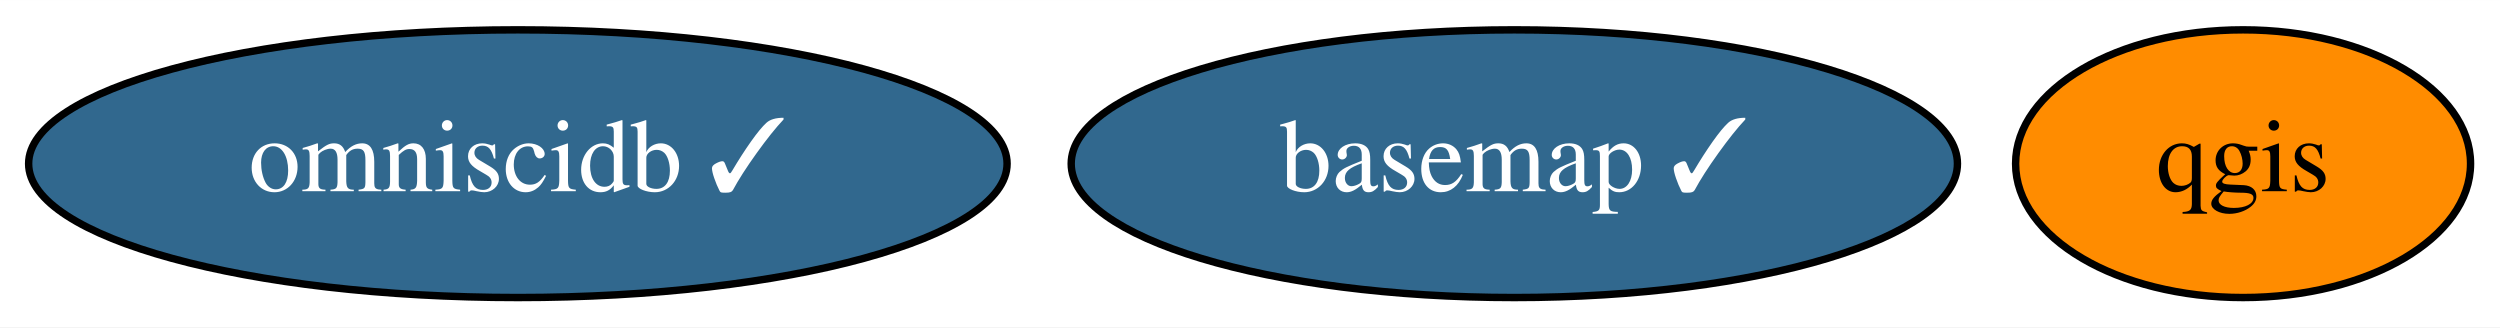
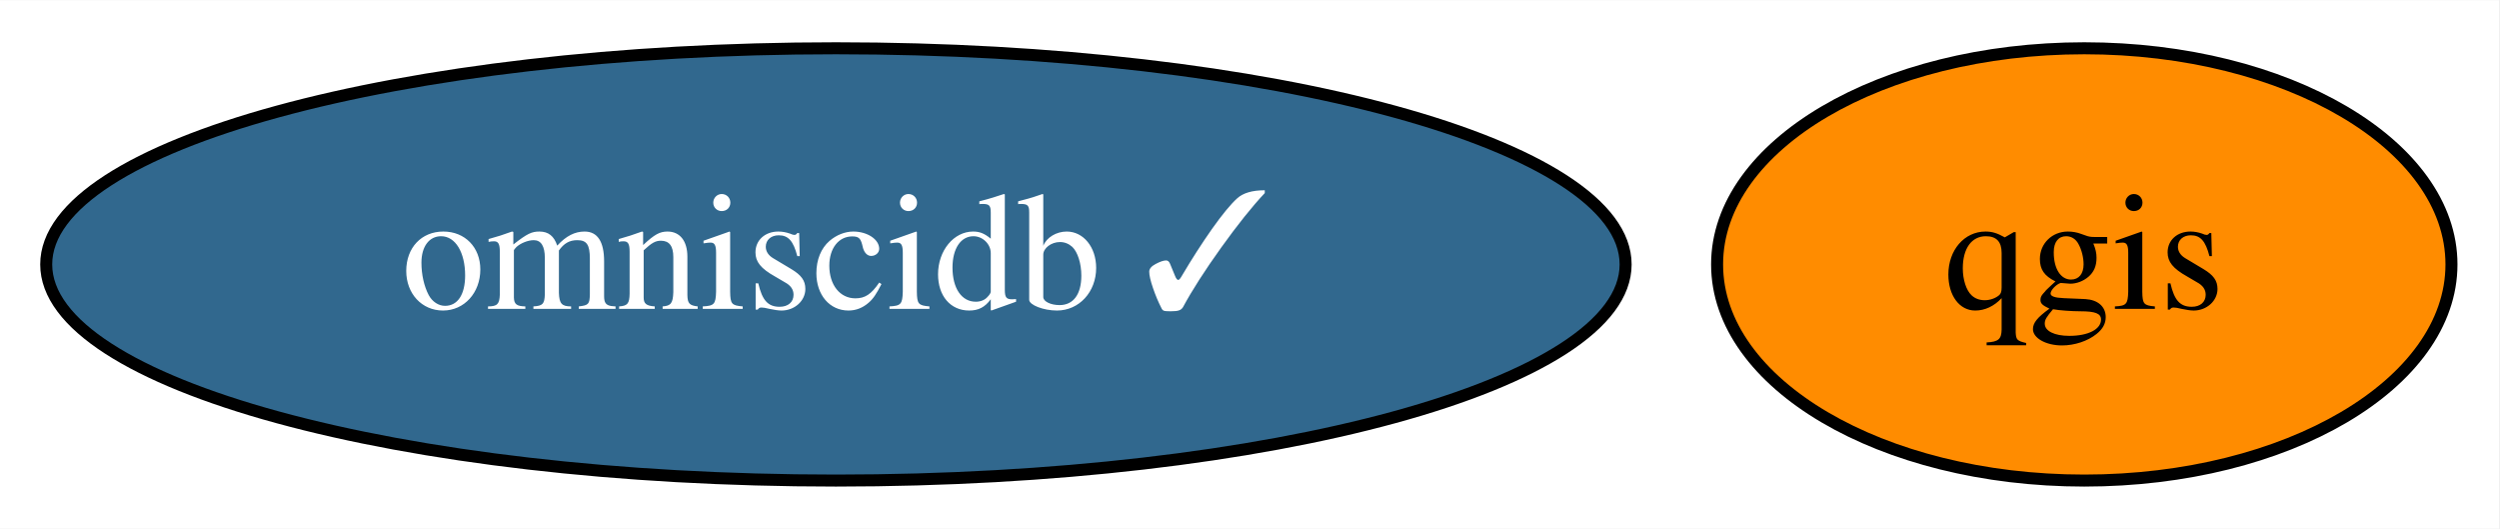
- <svg xmlns="http://www.w3.org/2000/svg" xmlns:xlink="http://www.w3.org/1999/xlink" width="336pt" height="44pt" viewBox="0.00 0.00 336.19 44.00">
+ <svg xmlns="http://www.w3.org/2000/svg" xmlns:xlink="http://www.w3.org/1999/xlink" width="208pt" height="44pt" viewBox="0.00 0.00 208.19 44.00">
  <g id="graph0" class="graph" transform="scale(1 1) rotate(0) translate(4 40)">
-     <polygon fill="white" stroke="transparent" points="-4,4 -4,-40 332.19,-40 332.19,4 -4,4" />
+     <polygon fill="white" stroke="transparent" points="-4,4 -4,-40 204.19,-40 204.19,4 -4,4" />
    <g id="node1" class="node">
      <g id="a_node1">
-         <a xlink:href="https://github.com/conda-forge/basemap-feedstock/pull/98" xlink:title="basemap ✓">
-           <ellipse fill="#31688e" stroke="black" cx="199.64" cy="-18" rx="59.59" ry="18" />
-           <text text-anchor="middle" x="199.64" y="-14.3" font-family="Times,serif" font-size="14.00" fill="white">basemap ✓</text>
+         <a xlink:href="https://github.com/conda-forge/qgis-feedstock" xlink:title="qgis">
+           <ellipse fill="#ff8c00" stroke="black" cx="169.64" cy="-18" rx="30.59" ry="18" />
+           <text text-anchor="middle" x="169.64" y="-14.3" font-family="Times,serif" font-size="14.00">qgis</text>
        </a>
      </g>
    </g>
    <g id="node2" class="node">
      <g id="a_node2">
-         <a xlink:href="https://github.com/conda-forge/qgis-feedstock" xlink:title="qgis">
-           <ellipse fill="#ff8c00" stroke="black" cx="297.64" cy="-18" rx="30.59" ry="18" />
-           <text text-anchor="middle" x="297.64" y="-14.3" font-family="Times,serif" font-size="14.00">qgis</text>
-         </a>
-       </g>
-     </g>
-     <g id="node3" class="node">
-       <g id="a_node3">
        <a xlink:href="https://github.com/conda-forge/omniscidb-feedstock/pull/99" xlink:title="omniscidb ✓">
          <ellipse fill="#31688e" stroke="black" cx="65.64" cy="-18" rx="65.79" ry="18" />
          <text text-anchor="middle" x="65.64" y="-14.3" font-family="Times,serif" font-size="14.00" fill="white">omniscidb ✓</text>
        </a>
      </g>
    </g>
  </g>
</svg>
